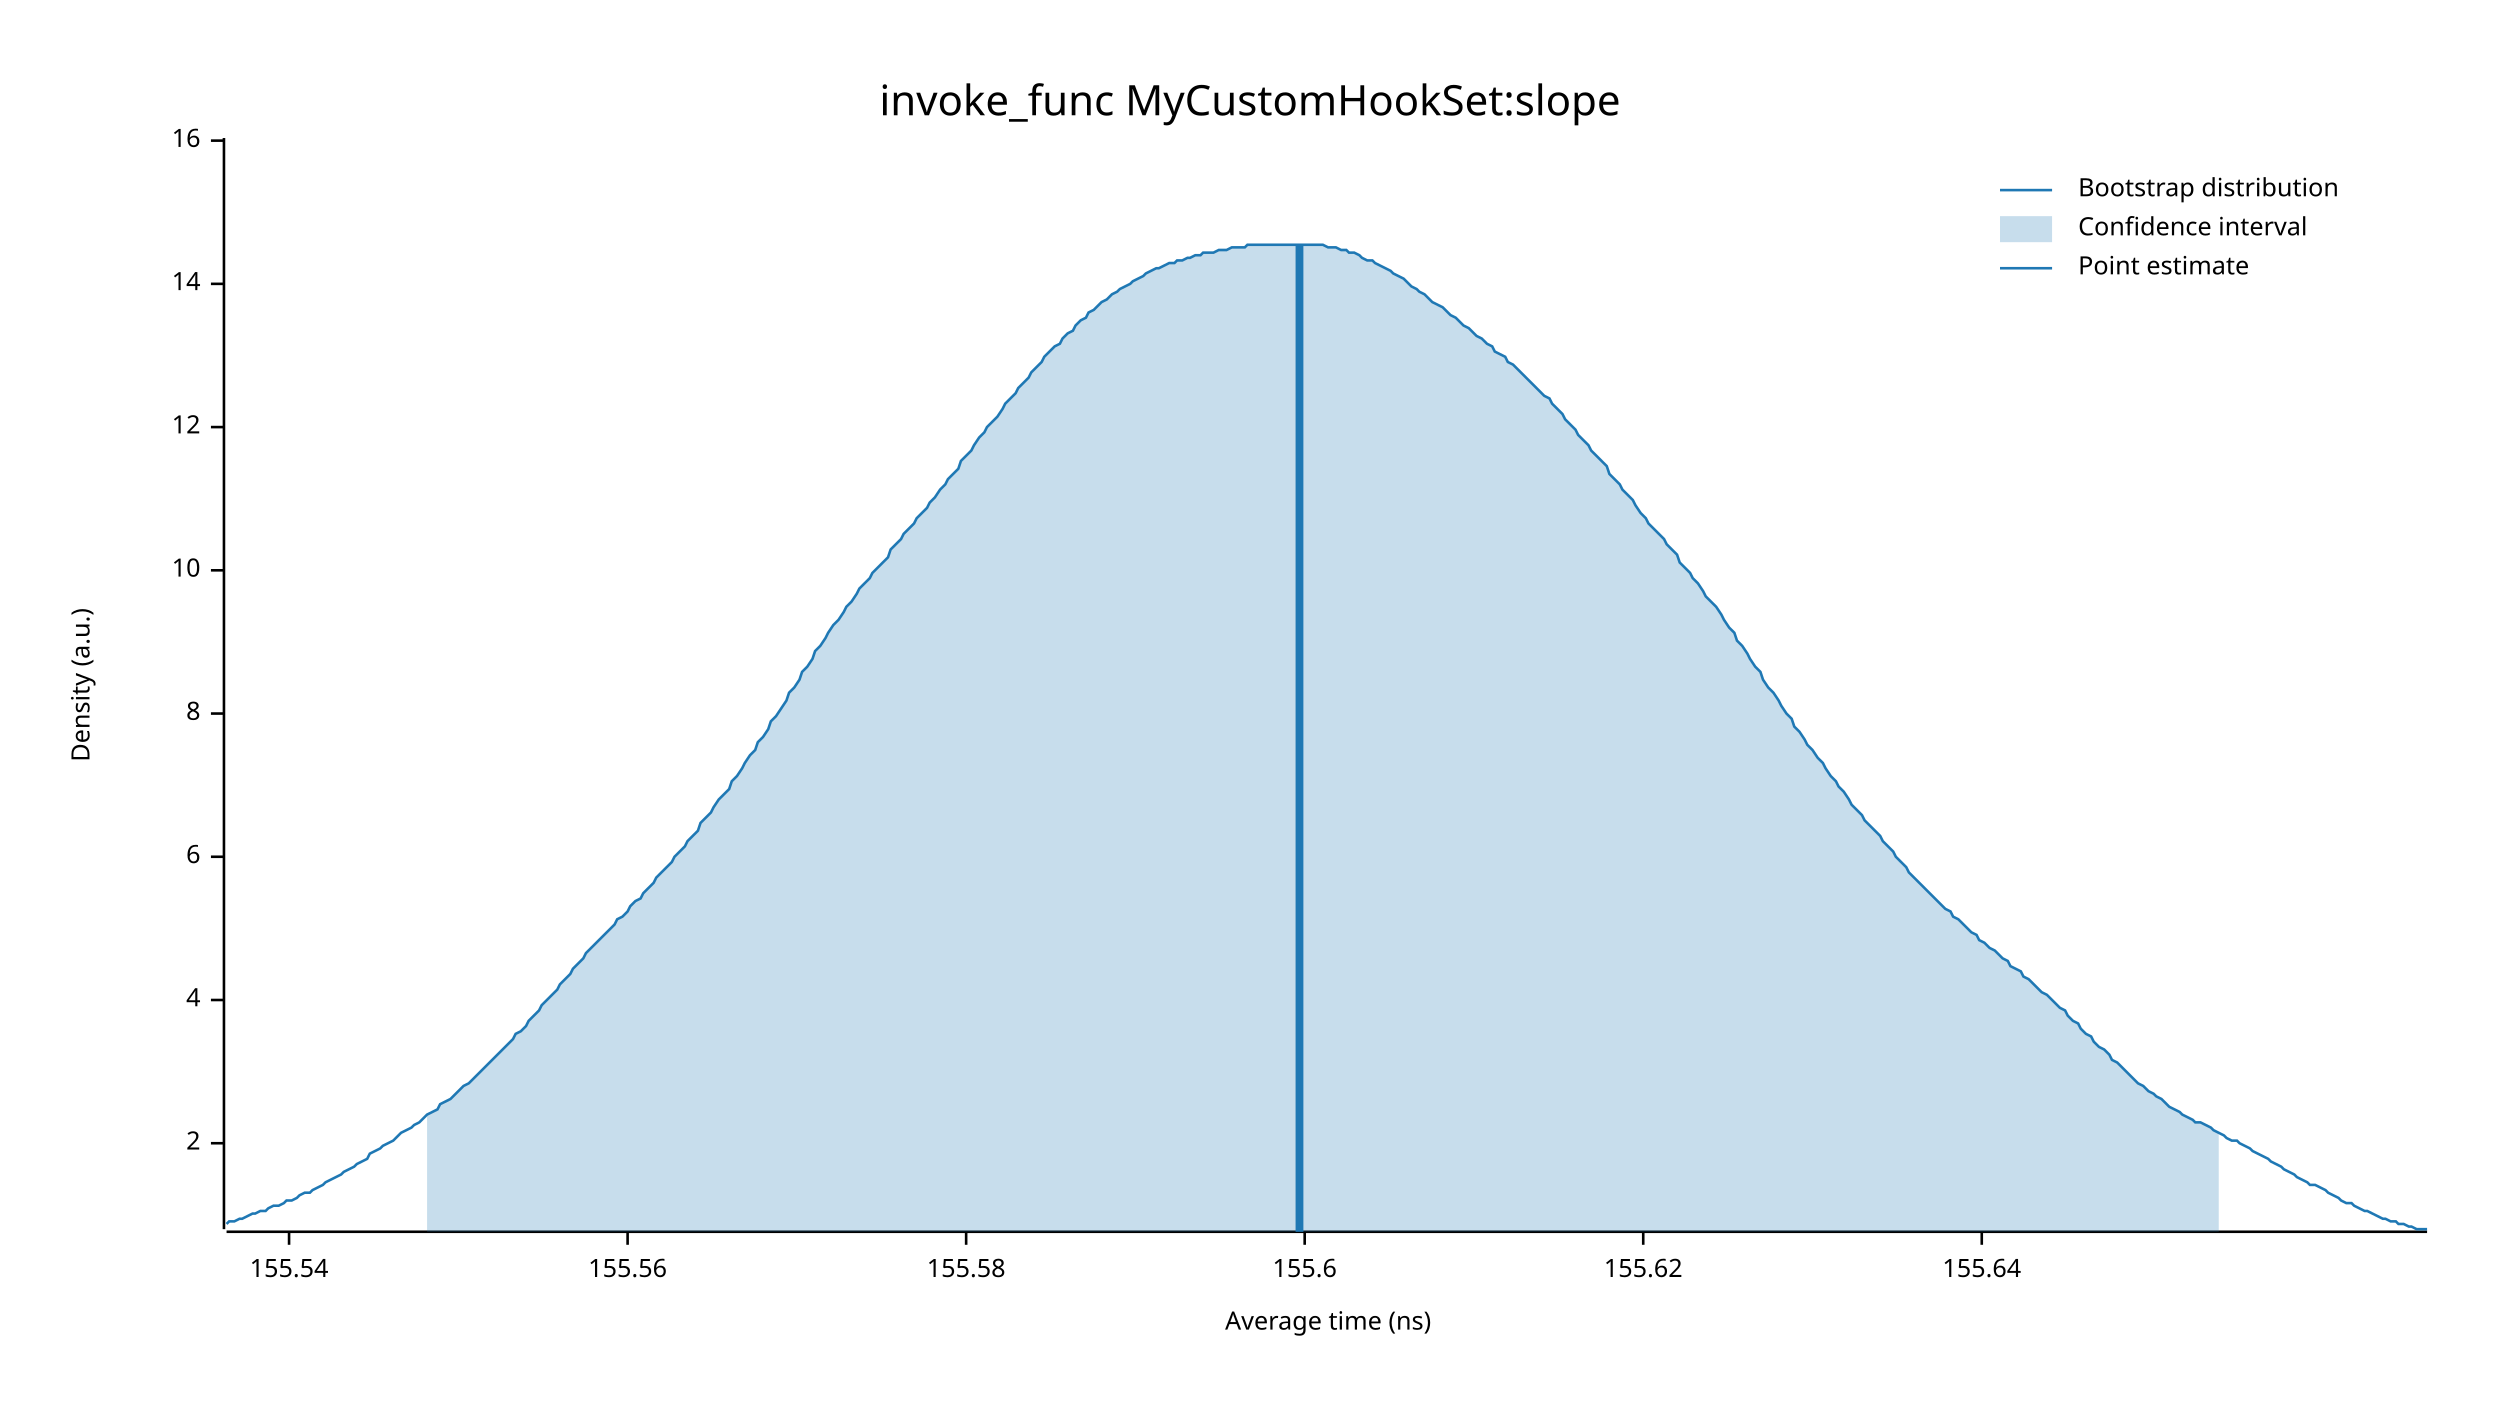
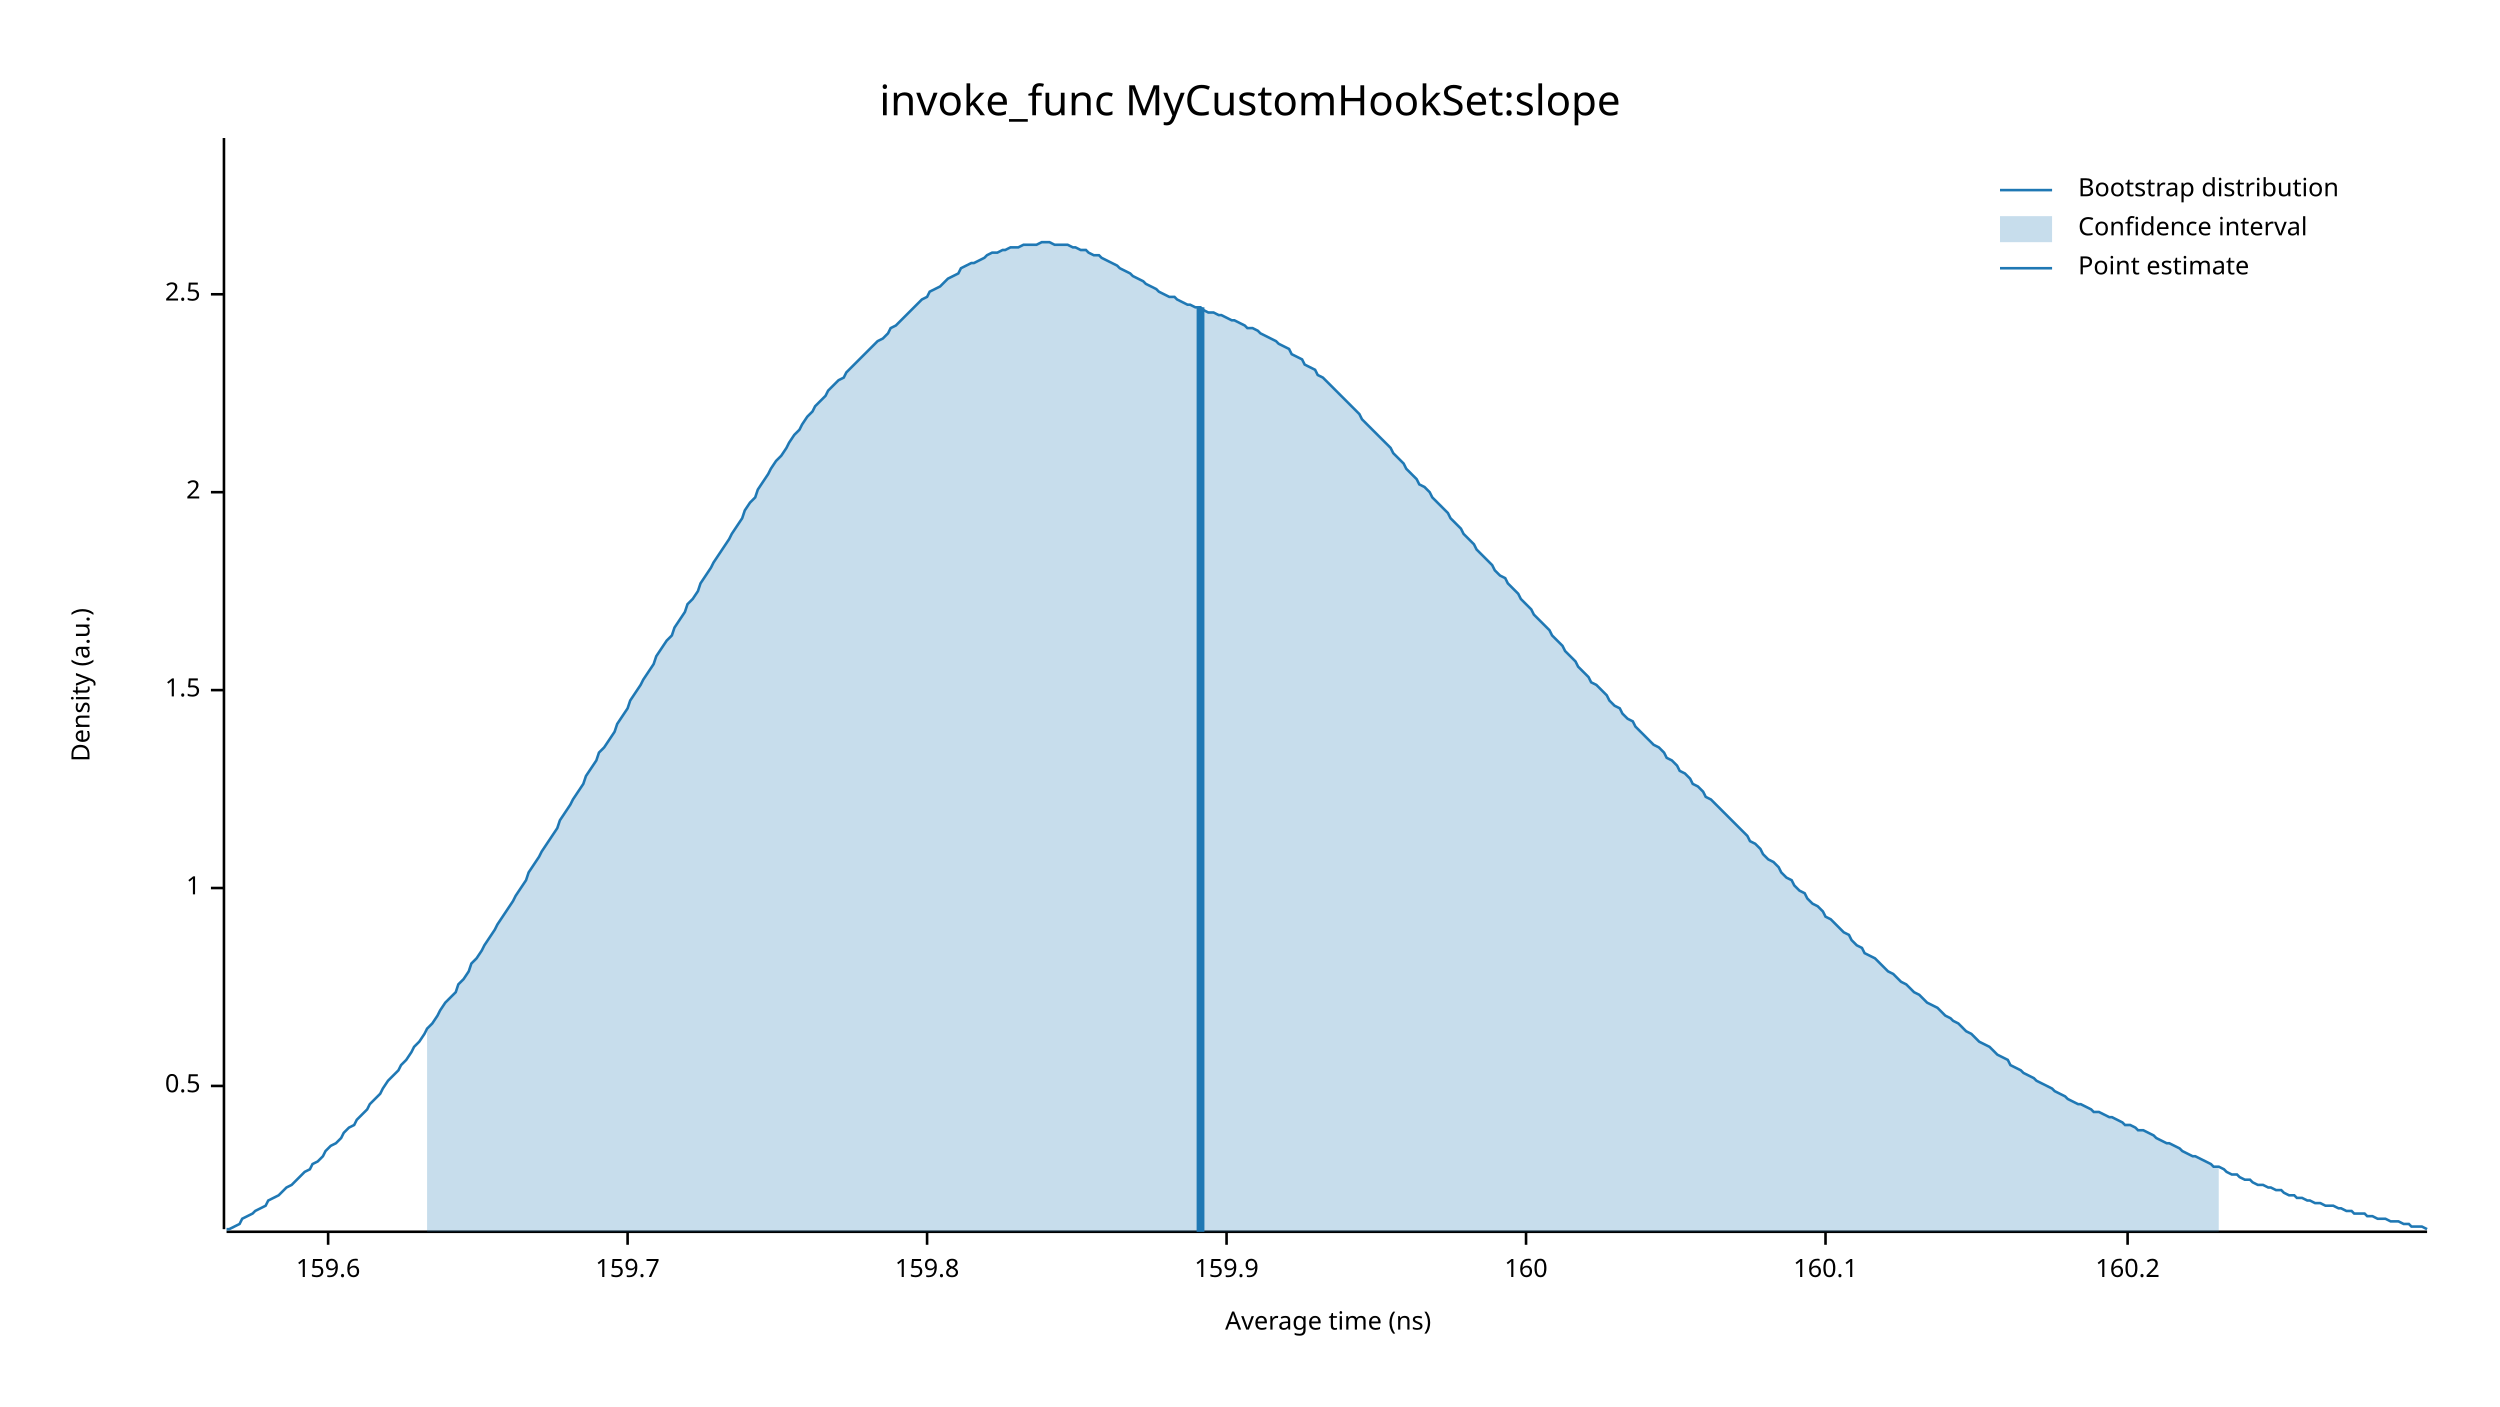
<svg xmlns="http://www.w3.org/2000/svg" width="960" height="540" viewBox="0 0 960 540">
  <text x="480" y="32" dy="0.76em" text-anchor="middle" font-family="sans-serif" font-size="16.129" opacity="1" fill="#000000">
invoke_func MyCustomHookSet:slope
</text>
  <text x="27" y="263" dy="0.76em" text-anchor="middle" font-family="sans-serif" font-size="9.677" opacity="1" fill="#000000" transform="rotate(270, 27, 263)">
Density (a.u.)
</text>
  <text x="510" y="513" dy="-0.5ex" text-anchor="middle" font-family="sans-serif" font-size="9.677" opacity="1" fill="#000000">
Average time (ns)
</text>
  <polyline fill="none" opacity="1" stroke="#000000" stroke-width="1" points="86,53 86,472 " />
-   <text x="77" y="439" dy="0.5ex" text-anchor="end" font-family="sans-serif" font-size="9.677" opacity="1" fill="#000000">
+   <text x="77" y="417" dy="0.5ex" text-anchor="end" font-family="sans-serif" font-size="9.677" opacity="1" fill="#000000">
+ 0.5
+ </text>
+   <polyline fill="none" opacity="1" stroke="#000000" stroke-width="1" points="81,417 86,417 " />
+   <text x="77" y="341" dy="0.5ex" text-anchor="end" font-family="sans-serif" font-size="9.677" opacity="1" fill="#000000">
+ 1
+ </text>
+   <polyline fill="none" opacity="1" stroke="#000000" stroke-width="1" points="81,341 86,341 " />
+   <text x="77" y="265" dy="0.5ex" text-anchor="end" font-family="sans-serif" font-size="9.677" opacity="1" fill="#000000">
+ 1.5
+ </text>
+   <polyline fill="none" opacity="1" stroke="#000000" stroke-width="1" points="81,265 86,265 " />
+   <text x="77" y="189" dy="0.5ex" text-anchor="end" font-family="sans-serif" font-size="9.677" opacity="1" fill="#000000">
2
</text>
-   <polyline fill="none" opacity="1" stroke="#000000" stroke-width="1" points="81,439 86,439 " />
-   <text x="77" y="384" dy="0.5ex" text-anchor="end" font-family="sans-serif" font-size="9.677" opacity="1" fill="#000000">
- 4
+   <polyline fill="none" opacity="1" stroke="#000000" stroke-width="1" points="81,189 86,189 " />
+   <text x="77" y="113" dy="0.5ex" text-anchor="end" font-family="sans-serif" font-size="9.677" opacity="1" fill="#000000">
+ 2.5
</text>
-   <polyline fill="none" opacity="1" stroke="#000000" stroke-width="1" points="81,384 86,384 " />
-   <text x="77" y="329" dy="0.5ex" text-anchor="end" font-family="sans-serif" font-size="9.677" opacity="1" fill="#000000">
- 6
+   <polyline fill="none" opacity="1" stroke="#000000" stroke-width="1" points="81,113 86,113 " />
+   <polyline fill="none" opacity="1" stroke="#000000" stroke-width="1" points="87,473 932,473 " />
+   <text x="126" y="483" dy="0.76em" text-anchor="middle" font-family="sans-serif" font-size="9.677" opacity="1" fill="#000000">
+ 159.6
</text>
-   <polyline fill="none" opacity="1" stroke="#000000" stroke-width="1" points="81,329 86,329 " />
-   <text x="77" y="274" dy="0.5ex" text-anchor="end" font-family="sans-serif" font-size="9.677" opacity="1" fill="#000000">
- 8
- </text>
-   <polyline fill="none" opacity="1" stroke="#000000" stroke-width="1" points="81,274 86,274 " />
-   <text x="77" y="219" dy="0.5ex" text-anchor="end" font-family="sans-serif" font-size="9.677" opacity="1" fill="#000000">
- 10
- </text>
-   <polyline fill="none" opacity="1" stroke="#000000" stroke-width="1" points="81,219 86,219 " />
-   <text x="77" y="164" dy="0.5ex" text-anchor="end" font-family="sans-serif" font-size="9.677" opacity="1" fill="#000000">
- 12
- </text>
-   <polyline fill="none" opacity="1" stroke="#000000" stroke-width="1" points="81,164 86,164 " />
-   <text x="77" y="109" dy="0.5ex" text-anchor="end" font-family="sans-serif" font-size="9.677" opacity="1" fill="#000000">
- 14
- </text>
-   <polyline fill="none" opacity="1" stroke="#000000" stroke-width="1" points="81,109 86,109 " />
-   <text x="77" y="54" dy="0.5ex" text-anchor="end" font-family="sans-serif" font-size="9.677" opacity="1" fill="#000000">
- 16
- </text>
-   <polyline fill="none" opacity="1" stroke="#000000" stroke-width="1" points="81,54 86,54 " />
-   <polyline fill="none" opacity="1" stroke="#000000" stroke-width="1" points="87,473 932,473 " />
-   <text x="111" y="483" dy="0.76em" text-anchor="middle" font-family="sans-serif" font-size="9.677" opacity="1" fill="#000000">
- 155.54
- </text>
-   <polyline fill="none" opacity="1" stroke="#000000" stroke-width="1" points="111,473 111,478 " />
+   <polyline fill="none" opacity="1" stroke="#000000" stroke-width="1" points="126,473 126,478 " />
  <text x="241" y="483" dy="0.76em" text-anchor="middle" font-family="sans-serif" font-size="9.677" opacity="1" fill="#000000">
- 155.56
+ 159.7
</text>
  <polyline fill="none" opacity="1" stroke="#000000" stroke-width="1" points="241,473 241,478 " />
-   <text x="371" y="483" dy="0.76em" text-anchor="middle" font-family="sans-serif" font-size="9.677" opacity="1" fill="#000000">
- 155.58
+   <text x="356" y="483" dy="0.76em" text-anchor="middle" font-family="sans-serif" font-size="9.677" opacity="1" fill="#000000">
+ 159.8
</text>
-   <polyline fill="none" opacity="1" stroke="#000000" stroke-width="1" points="371,473 371,478 " />
-   <text x="501" y="483" dy="0.76em" text-anchor="middle" font-family="sans-serif" font-size="9.677" opacity="1" fill="#000000">
- 155.6
+   <polyline fill="none" opacity="1" stroke="#000000" stroke-width="1" points="356,473 356,478 " />
+   <text x="471" y="483" dy="0.76em" text-anchor="middle" font-family="sans-serif" font-size="9.677" opacity="1" fill="#000000">
+ 159.9
</text>
-   <polyline fill="none" opacity="1" stroke="#000000" stroke-width="1" points="501,473 501,478 " />
-   <text x="631" y="483" dy="0.76em" text-anchor="middle" font-family="sans-serif" font-size="9.677" opacity="1" fill="#000000">
- 155.62
+   <polyline fill="none" opacity="1" stroke="#000000" stroke-width="1" points="471,473 471,478 " />
+   <text x="586" y="483" dy="0.76em" text-anchor="middle" font-family="sans-serif" font-size="9.677" opacity="1" fill="#000000">
+ 160
</text>
-   <polyline fill="none" opacity="1" stroke="#000000" stroke-width="1" points="631,473 631,478 " />
-   <text x="761" y="483" dy="0.76em" text-anchor="middle" font-family="sans-serif" font-size="9.677" opacity="1" fill="#000000">
- 155.64
+   <polyline fill="none" opacity="1" stroke="#000000" stroke-width="1" points="586,473 586,478 " />
+   <text x="701" y="483" dy="0.76em" text-anchor="middle" font-family="sans-serif" font-size="9.677" opacity="1" fill="#000000">
+ 160.1
</text>
-   <polyline fill="none" opacity="1" stroke="#000000" stroke-width="1" points="761,473 761,478 " />
-   <polyline fill="none" opacity="1" stroke="#1F78B4" stroke-width="1" points="87,470 88,469 90,469 92,468 93,468 95,467 97,466 98,466 100,465 102,465 103,464 105,463 107,463 109,462 110,461 112,461 114,460 115,459 117,458 119,458 120,457 122,456 124,455 125,454 127,453 129,452 131,451 132,450 134,449 136,448 137,447 139,446 141,445 142,443 144,442 146,441 147,440 149,439 151,438 153,436 154,435 156,434 158,433 159,432 161,431 163,429 164,428 166,427 168,426 169,424 171,423 173,422 175,420 176,419 178,417 180,416 181,415 183,413 185,411 186,410 188,408 190,406 191,405 193,403 195,401 197,399 198,397 200,396 202,394 203,392 205,390 207,388 208,386 210,384 212,382 214,380 215,378 217,376 219,374 220,372 222,370 224,368 225,366 227,364 229,362 230,361 232,359 234,357 236,355 237,353 239,352 241,350 242,348 244,346 246,345 247,343 249,341 251,339 252,337 254,335 256,333 258,331 259,329 261,327 263,325 264,323 266,321 268,319 269,316 271,314 273,312 274,310 276,307 278,305 280,303 281,300 283,298 285,295 286,293 288,290 290,288 291,285 293,283 295,280 296,277 298,275 300,272 302,269 303,266 305,264 307,261 308,258 310,256 312,253 313,250 315,248 317,245 318,243 320,240 322,238 324,235 325,233 327,231 329,228 330,226 332,224 334,222 335,220 337,218 339,216 341,214 342,211 344,209 346,207 347,205 349,203 351,201 352,199 354,197 356,195 357,193 359,191 361,188 363,186 364,184 366,182 368,180 369,177 371,175 373,173 374,171 376,168 378,166 379,164 381,162 383,160 385,157 386,155 388,153 390,151 391,149 393,147 395,145 396,143 398,141 400,139 401,137 403,135 405,133 407,132 408,130 410,128 412,127 413,125 415,123 417,122 418,120 420,119 422,117 423,116 425,115 427,113 429,112 430,111 432,110 434,109 435,108 437,107 439,106 440,105 442,104 444,103 445,103 447,102 449,101 451,101 452,100 454,100 456,99 457,99 459,98 461,98 462,97 464,97 466,97 468,96 469,96 471,96 473,95 474,95 476,95 478,95 479,94 481,94 483,94 484,94 486,94 488,94 490,94 491,94 493,94 495,94 496,94 498,94 500,94 501,94 503,94 505,94 506,94 508,94 510,95 512,95 513,95 515,96 517,96 518,97 520,97 522,98 523,99 525,100 527,100 528,101 530,102 532,103 534,104 535,105 537,106 539,107 540,108 542,110 544,111 545,112 547,113 549,115 550,116 552,117 554,118 556,120 557,121 559,122 561,124 562,125 564,126 566,128 567,129 569,130 571,132 573,133 574,135 576,136 578,137 579,139 581,140 583,142 584,143 586,145 588,147 589,148 591,150 593,152 595,153 596,155 598,157 600,159 601,161 603,163 605,165 606,167 608,169 610,171 611,173 613,175 615,177 617,179 618,182 620,184 622,186 623,188 625,190 627,192 628,194 630,197 632,199 633,201 635,203 637,205 639,207 640,209 642,211 644,213 645,216 647,218 649,220 650,222 652,224 654,227 655,229 657,231 659,233 661,236 662,238 664,241 666,243 667,246 669,248 671,251 672,253 674,256 676,258 677,261 679,264 681,266 683,269 684,271 686,274 688,276 689,279 691,281 693,284 694,286 696,288 698,291 700,293 701,295 703,298 705,300 706,302 708,304 710,307 711,309 713,311 715,313 716,315 718,317 720,319 722,321 723,323 725,325 727,327 728,329 730,331 732,333 733,335 735,337 737,339 738,340 740,342 742,344 744,346 745,347 747,349 749,350 750,352 752,353 754,355 755,356 757,358 759,359 760,361 762,362 764,364 766,365 767,366 769,368 771,369 772,371 774,372 776,373 777,375 779,376 781,378 782,379 784,381 786,382 788,384 789,385 791,387 793,388 794,390 796,392 798,393 799,395 801,397 803,398 804,400 806,402 808,403 810,405 811,407 813,408 815,410 816,411 818,413 820,415 821,416 823,417 825,419 827,420 828,421 830,422 832,424 833,425 835,426 837,427 838,428 840,429 842,430 843,431 845,431 847,432 849,433 850,434 852,435 854,436 855,437 857,438 859,438 860,439 862,440 864,441 865,442 867,443 869,444 871,445 872,446 874,447 876,448 877,449 879,450 881,451 882,452 884,453 886,454 887,455 889,455 891,456 893,457 894,458 896,459 898,460 899,461 901,462 903,462 904,463 906,464 908,465 909,465 911,466 913,467 915,468 916,468 918,469 920,469 921,470 923,470 925,471 926,471 928,472 930,472 932,472 " />
-   <polygon opacity="0.25" fill="#1F78B4" points="164,428 166,427 168,426 169,424 171,423 173,422 175,420 176,419 178,417 180,416 181,415 183,413 185,411 186,410 188,408 190,406 191,405 193,403 195,401 197,399 198,397 200,396 202,394 203,392 205,390 207,388 208,386 210,384 212,382 214,380 215,378 217,376 219,374 220,372 222,370 224,368 225,366 227,364 229,362 230,361 232,359 234,357 236,355 237,353 239,352 241,350 242,348 244,346 246,345 247,343 249,341 251,339 252,337 254,335 256,333 258,331 259,329 261,327 263,325 264,323 266,321 268,319 269,316 271,314 273,312 274,310 276,307 278,305 280,303 281,300 283,298 285,295 286,293 288,290 290,288 291,285 293,283 295,280 296,277 298,275 300,272 302,269 303,266 305,264 307,261 308,258 310,256 312,253 313,250 315,248 317,245 318,243 320,240 322,238 324,235 325,233 327,231 329,228 330,226 332,224 334,222 335,220 337,218 339,216 341,214 342,211 344,209 346,207 347,205 349,203 351,201 352,199 354,197 356,195 357,193 359,191 361,188 363,186 364,184 366,182 368,180 369,177 371,175 373,173 374,171 376,168 378,166 379,164 381,162 383,160 385,157 386,155 388,153 390,151 391,149 393,147 395,145 396,143 398,141 400,139 401,137 403,135 405,133 407,132 408,130 410,128 412,127 413,125 415,123 417,122 418,120 420,119 422,117 423,116 425,115 427,113 429,112 430,111 432,110 434,109 435,108 437,107 439,106 440,105 442,104 444,103 445,103 447,102 449,101 451,101 452,100 454,100 456,99 457,99 459,98 461,98 462,97 464,97 466,97 468,96 469,96 471,96 473,95 474,95 476,95 478,95 479,94 481,94 483,94 484,94 486,94 488,94 490,94 491,94 493,94 495,94 496,94 498,94 500,94 501,94 503,94 505,94 506,94 508,94 510,95 512,95 513,95 515,96 517,96 518,97 520,97 522,98 523,99 525,100 527,100 528,101 530,102 532,103 534,104 535,105 537,106 539,107 540,108 542,110 544,111 545,112 547,113 549,115 550,116 552,117 554,118 556,120 557,121 559,122 561,124 562,125 564,126 566,128 567,129 569,130 571,132 573,133 574,135 576,136 578,137 579,139 581,140 583,142 584,143 586,145 588,147 589,148 591,150 593,152 595,153 596,155 598,157 600,159 601,161 603,163 605,165 606,167 608,169 610,171 611,173 613,175 615,177 617,179 618,182 620,184 622,186 623,188 625,190 627,192 628,194 630,197 632,199 633,201 635,203 637,205 639,207 640,209 642,211 644,213 645,216 647,218 649,220 650,222 652,224 654,227 655,229 657,231 659,233 661,236 662,238 664,241 666,243 667,246 669,248 671,251 672,253 674,256 676,258 677,261 679,264 681,266 683,269 684,271 686,274 688,276 689,279 691,281 693,284 694,286 696,288 698,291 700,293 701,295 703,298 705,300 706,302 708,304 710,307 711,309 713,311 715,313 716,315 718,317 720,319 722,321 723,323 725,325 727,327 728,329 730,331 732,333 733,335 735,337 737,339 738,340 740,342 742,344 744,346 745,347 747,349 749,350 750,352 752,353 754,355 755,356 757,358 759,359 760,361 762,362 764,364 766,365 767,366 769,368 771,369 772,371 774,372 776,373 777,375 779,376 781,378 782,379 784,381 786,382 788,384 789,385 791,387 793,388 794,390 796,392 798,393 799,395 801,397 803,398 804,400 806,402 808,403 810,405 811,407 813,408 815,410 816,411 818,413 820,415 821,416 823,417 825,419 827,420 828,421 830,422 832,424 833,425 835,426 837,427 838,428 840,429 842,430 843,431 845,431 847,432 849,433 850,434 852,435 852,473 164,473 " />
-   <polyline fill="none" opacity="1" stroke="#1F78B4" stroke-width="3" points="499,473 499,94 " />
+   <polyline fill="none" opacity="1" stroke="#000000" stroke-width="1" points="701,473 701,478 " />
+   <text x="817" y="483" dy="0.76em" text-anchor="middle" font-family="sans-serif" font-size="9.677" opacity="1" fill="#000000">
+ 160.2
+ </text>
+   <polyline fill="none" opacity="1" stroke="#000000" stroke-width="1" points="817,473 817,478 " />
+   <polyline fill="none" opacity="1" stroke="#1F78B4" stroke-width="1" points="87,472 88,472 90,471 92,470 93,468 95,467 97,466 98,465 100,464 102,463 103,461 105,460 107,459 109,457 110,456 112,455 114,453 115,452 117,450 119,449 120,447 122,446 124,444 125,442 127,440 129,439 131,437 132,435 134,433 136,432 137,430 139,428 141,426 142,424 144,422 146,420 147,418 149,415 151,413 153,411 154,409 156,407 158,404 159,402 161,400 163,397 164,395 166,393 168,390 169,388 171,385 173,383 175,381 176,378 178,376 180,373 181,370 183,368 185,365 186,363 188,360 190,357 191,355 193,352 195,349 197,346 198,344 200,341 202,338 203,335 205,332 207,329 208,327 210,324 212,321 214,318 215,315 217,312 219,309 220,307 222,304 224,301 225,298 227,295 229,292 230,289 232,287 234,284 236,281 237,278 239,275 241,272 242,269 244,266 246,263 247,261 249,258 251,255 252,252 254,249 256,246 258,244 259,241 261,238 263,235 264,232 266,230 268,227 269,224 271,221 273,218 274,216 276,213 278,210 280,207 281,205 283,202 285,199 286,196 288,193 290,191 291,188 293,185 295,182 296,180 298,177 300,175 302,172 303,170 305,167 307,165 308,163 310,160 312,158 313,156 315,154 317,152 318,150 320,148 322,146 324,145 325,143 327,141 329,139 330,138 332,136 334,134 335,133 337,131 339,130 341,128 342,126 344,125 346,123 347,122 349,120 351,118 352,117 354,115 356,114 357,112 359,111 361,110 363,108 364,107 366,106 368,105 369,103 371,102 373,101 374,101 376,100 378,99 379,98 381,97 383,97 385,96 386,96 388,95 390,95 391,95 393,94 395,94 396,94 398,94 400,93 401,93 403,93 405,94 407,94 408,94 410,94 412,95 413,95 415,96 417,96 418,97 420,98 422,98 423,99 425,100 427,101 429,102 430,103 432,104 434,105 435,106 437,107 439,108 440,109 442,110 444,111 445,112 447,113 449,114 451,114 452,115 454,116 456,117 457,117 459,118 461,118 462,119 464,120 466,120 468,121 469,121 471,122 473,123 474,123 476,124 478,125 479,126 481,126 483,127 484,128 486,129 488,130 490,131 491,132 493,133 495,134 496,136 498,137 500,138 501,140 503,141 505,142 506,144 508,145 510,147 512,149 513,150 515,152 517,154 518,155 520,157 522,159 523,161 525,163 527,165 528,166 530,168 532,170 534,172 535,174 537,176 539,178 540,180 542,182 544,184 545,186 547,187 549,189 550,191 552,193 554,195 556,197 557,199 559,201 561,203 562,205 564,207 566,209 567,211 569,213 571,215 573,217 574,219 576,221 578,222 579,224 581,226 583,228 584,230 586,232 588,234 589,236 591,238 593,240 595,242 596,244 598,246 600,248 601,250 603,252 605,254 606,256 608,258 610,260 611,262 613,263 615,265 617,267 618,269 620,271 622,272 623,274 625,276 627,277 628,279 630,281 632,283 633,284 635,286 637,287 639,289 640,291 642,292 644,294 645,296 647,297 649,299 650,301 652,302 654,304 655,306 657,307 659,309 661,311 662,312 664,314 666,316 667,317 669,319 671,321 672,323 674,324 676,326 677,328 679,330 681,331 683,333 684,335 686,337 688,338 689,340 691,342 693,343 694,345 696,347 698,348 700,350 701,352 703,353 705,355 706,356 708,358 710,359 711,361 713,363 715,364 716,366 718,367 720,368 722,370 723,371 725,373 727,374 728,375 730,377 732,378 733,379 735,381 737,382 738,383 740,385 742,386 744,387 745,388 747,390 749,391 750,392 752,393 754,395 755,396 757,397 759,399 760,400 762,401 764,402 766,404 767,405 769,406 771,407 772,409 774,410 776,411 777,412 779,413 781,414 782,415 784,416 786,417 788,418 789,419 791,420 793,421 794,422 796,423 798,424 799,424 801,425 803,426 804,427 806,427 808,428 810,429 811,429 813,430 815,431 816,432 818,432 820,433 821,434 823,434 825,435 827,436 828,437 830,438 832,439 833,439 835,440 837,441 838,442 840,443 842,444 843,444 845,445 847,446 849,447 850,448 852,448 854,449 855,450 857,451 859,451 860,452 862,453 864,453 865,454 867,455 869,455 871,456 872,456 874,457 876,457 877,458 879,459 881,459 882,460 884,460 886,461 887,461 889,462 891,462 893,463 894,463 896,463 898,464 899,464 901,465 903,465 904,466 906,466 908,466 909,467 911,467 913,468 915,468 916,468 918,469 920,469 921,469 923,470 925,470 926,471 928,471 930,471 932,472 " />
+   <polygon opacity="0.25" fill="#1F78B4" points="164,395 166,393 168,390 169,388 171,385 173,383 175,381 176,378 178,376 180,373 181,370 183,368 185,365 186,363 188,360 190,357 191,355 193,352 195,349 197,346 198,344 200,341 202,338 203,335 205,332 207,329 208,327 210,324 212,321 214,318 215,315 217,312 219,309 220,307 222,304 224,301 225,298 227,295 229,292 230,289 232,287 234,284 236,281 237,278 239,275 241,272 242,269 244,266 246,263 247,261 249,258 251,255 252,252 254,249 256,246 258,244 259,241 261,238 263,235 264,232 266,230 268,227 269,224 271,221 273,218 274,216 276,213 278,210 280,207 281,205 283,202 285,199 286,196 288,193 290,191 291,188 293,185 295,182 296,180 298,177 300,175 302,172 303,170 305,167 307,165 308,163 310,160 312,158 313,156 315,154 317,152 318,150 320,148 322,146 324,145 325,143 327,141 329,139 330,138 332,136 334,134 335,133 337,131 339,130 341,128 342,126 344,125 346,123 347,122 349,120 351,118 352,117 354,115 356,114 357,112 359,111 361,110 363,108 364,107 366,106 368,105 369,103 371,102 373,101 374,101 376,100 378,99 379,98 381,97 383,97 385,96 386,96 388,95 390,95 391,95 393,94 395,94 396,94 398,94 400,93 401,93 403,93 405,94 407,94 408,94 410,94 412,95 413,95 415,96 417,96 418,97 420,98 422,98 423,99 425,100 427,101 429,102 430,103 432,104 434,105 435,106 437,107 439,108 440,109 442,110 444,111 445,112 447,113 449,114 451,114 452,115 454,116 456,117 457,117 459,118 461,118 462,119 464,120 466,120 468,121 469,121 471,122 473,123 474,123 476,124 478,125 479,126 481,126 483,127 484,128 486,129 488,130 490,131 491,132 493,133 495,134 496,136 498,137 500,138 501,140 503,141 505,142 506,144 508,145 510,147 512,149 513,150 515,152 517,154 518,155 520,157 522,159 523,161 525,163 527,165 528,166 530,168 532,170 534,172 535,174 537,176 539,178 540,180 542,182 544,184 545,186 547,187 549,189 550,191 552,193 554,195 556,197 557,199 559,201 561,203 562,205 564,207 566,209 567,211 569,213 571,215 573,217 574,219 576,221 578,222 579,224 581,226 583,228 584,230 586,232 588,234 589,236 591,238 593,240 595,242 596,244 598,246 600,248 601,250 603,252 605,254 606,256 608,258 610,260 611,262 613,263 615,265 617,267 618,269 620,271 622,272 623,274 625,276 627,277 628,279 630,281 632,283 633,284 635,286 637,287 639,289 640,291 642,292 644,294 645,296 647,297 649,299 650,301 652,302 654,304 655,306 657,307 659,309 661,311 662,312 664,314 666,316 667,317 669,319 671,321 672,323 674,324 676,326 677,328 679,330 681,331 683,333 684,335 686,337 688,338 689,340 691,342 693,343 694,345 696,347 698,348 700,350 701,352 703,353 705,355 706,356 708,358 710,359 711,361 713,363 715,364 716,366 718,367 720,368 722,370 723,371 725,373 727,374 728,375 730,377 732,378 733,379 735,381 737,382 738,383 740,385 742,386 744,387 745,388 747,390 749,391 750,392 752,393 754,395 755,396 757,397 759,399 760,400 762,401 764,402 766,404 767,405 769,406 771,407 772,409 774,410 776,411 777,412 779,413 781,414 782,415 784,416 786,417 788,418 789,419 791,420 793,421 794,422 796,423 798,424 799,424 801,425 803,426 804,427 806,427 808,428 810,429 811,429 813,430 815,431 816,432 818,432 820,433 821,434 823,434 825,435 827,436 828,437 830,438 832,439 833,439 835,440 837,441 838,442 840,443 842,444 843,444 845,445 847,446 849,447 850,448 852,448 852,473 164,473 " />
+   <polyline fill="none" opacity="1" stroke="#1F78B4" stroke-width="3" points="461,473 461,118 " />
  <text x="798" y="68" dy="0.76em" text-anchor="start" font-family="sans-serif" font-size="9.677" opacity="1" fill="#000000">
Bootstrap distribution
</text>
  <text x="798" y="83" dy="0.76em" text-anchor="start" font-family="sans-serif" font-size="9.677" opacity="1" fill="#000000">
Confidence interval
</text>
  <text x="798" y="98" dy="0.76em" text-anchor="start" font-family="sans-serif" font-size="9.677" opacity="1" fill="#000000">
Point estimate
</text>
  <polyline fill="none" opacity="1" stroke="#1F78B4" stroke-width="1" points="768,73 788,73 " />
  <rect x="768" y="83" width="20" height="10" opacity="0.25" fill="#1F78B4" stroke="none" />
  <polyline fill="none" opacity="1" stroke="#1F78B4" stroke-width="1" points="768,103 788,103 " />
</svg>
